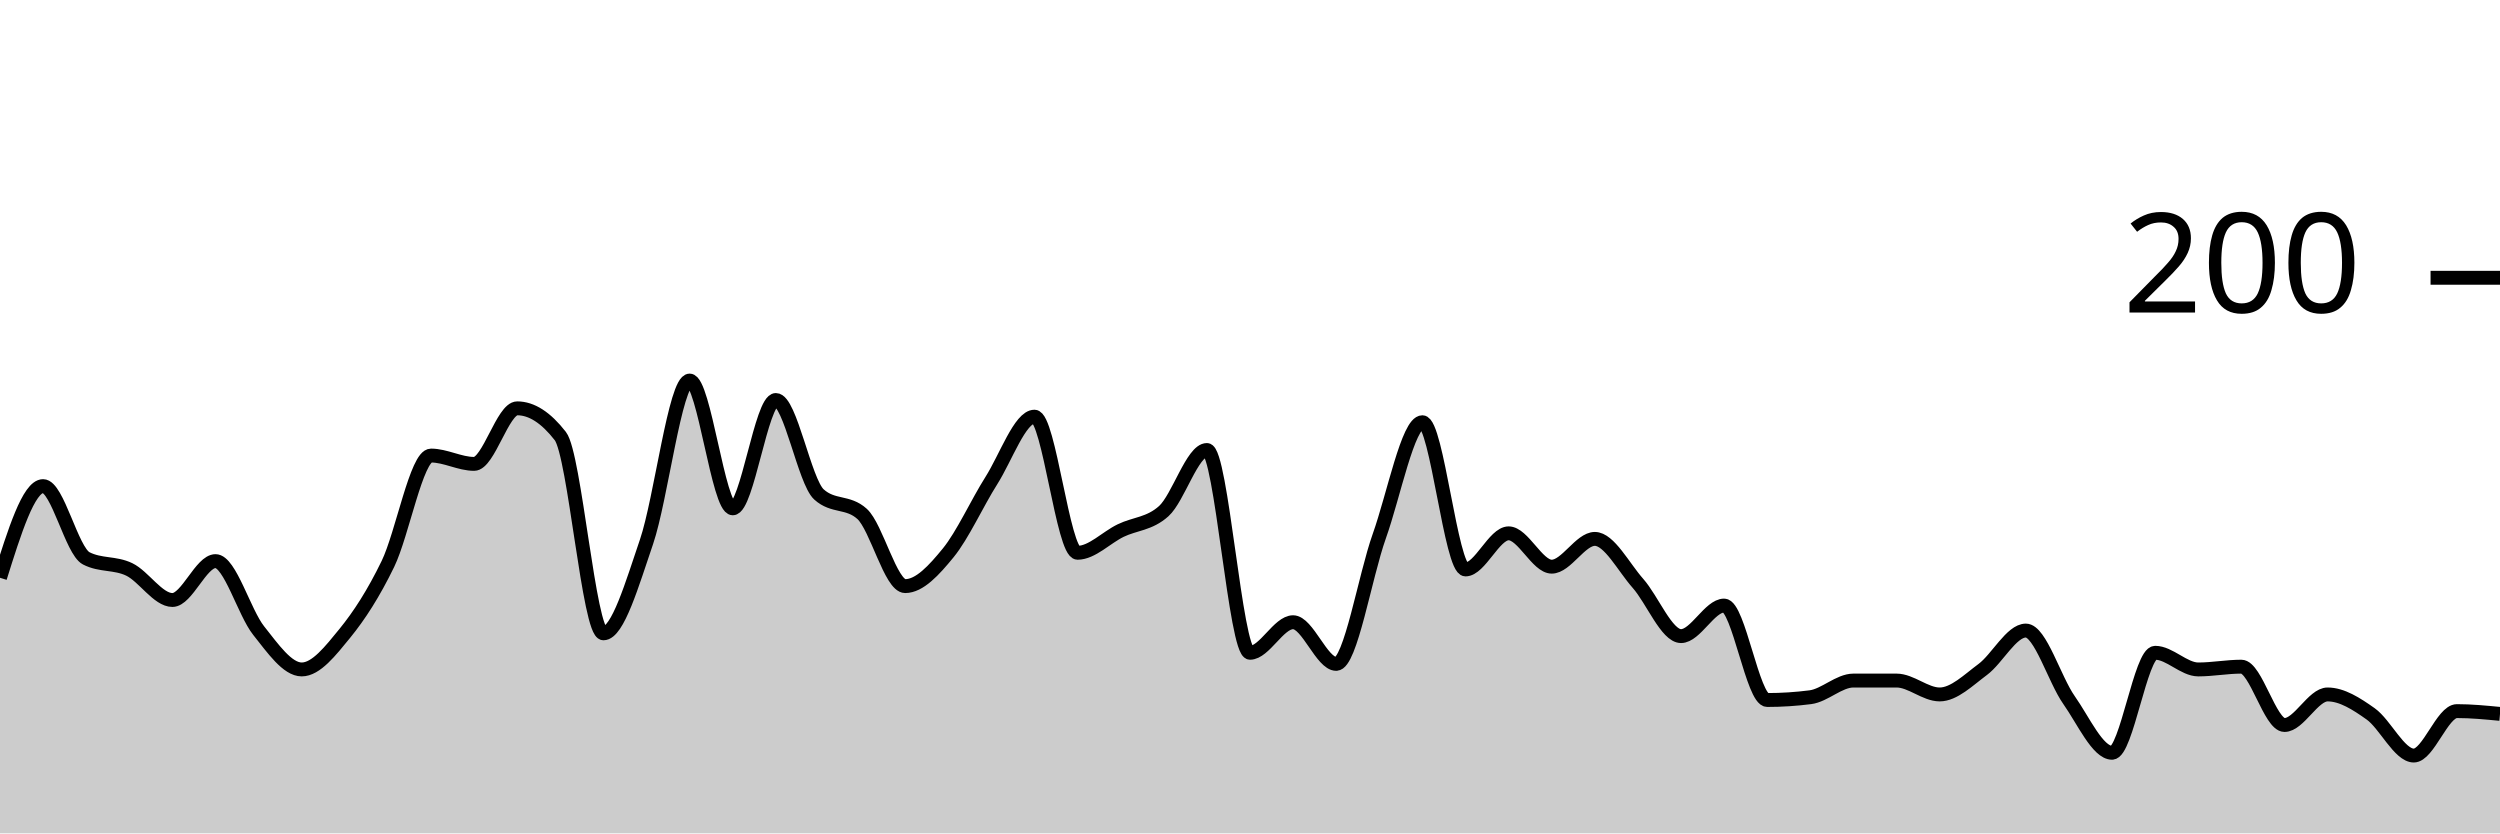
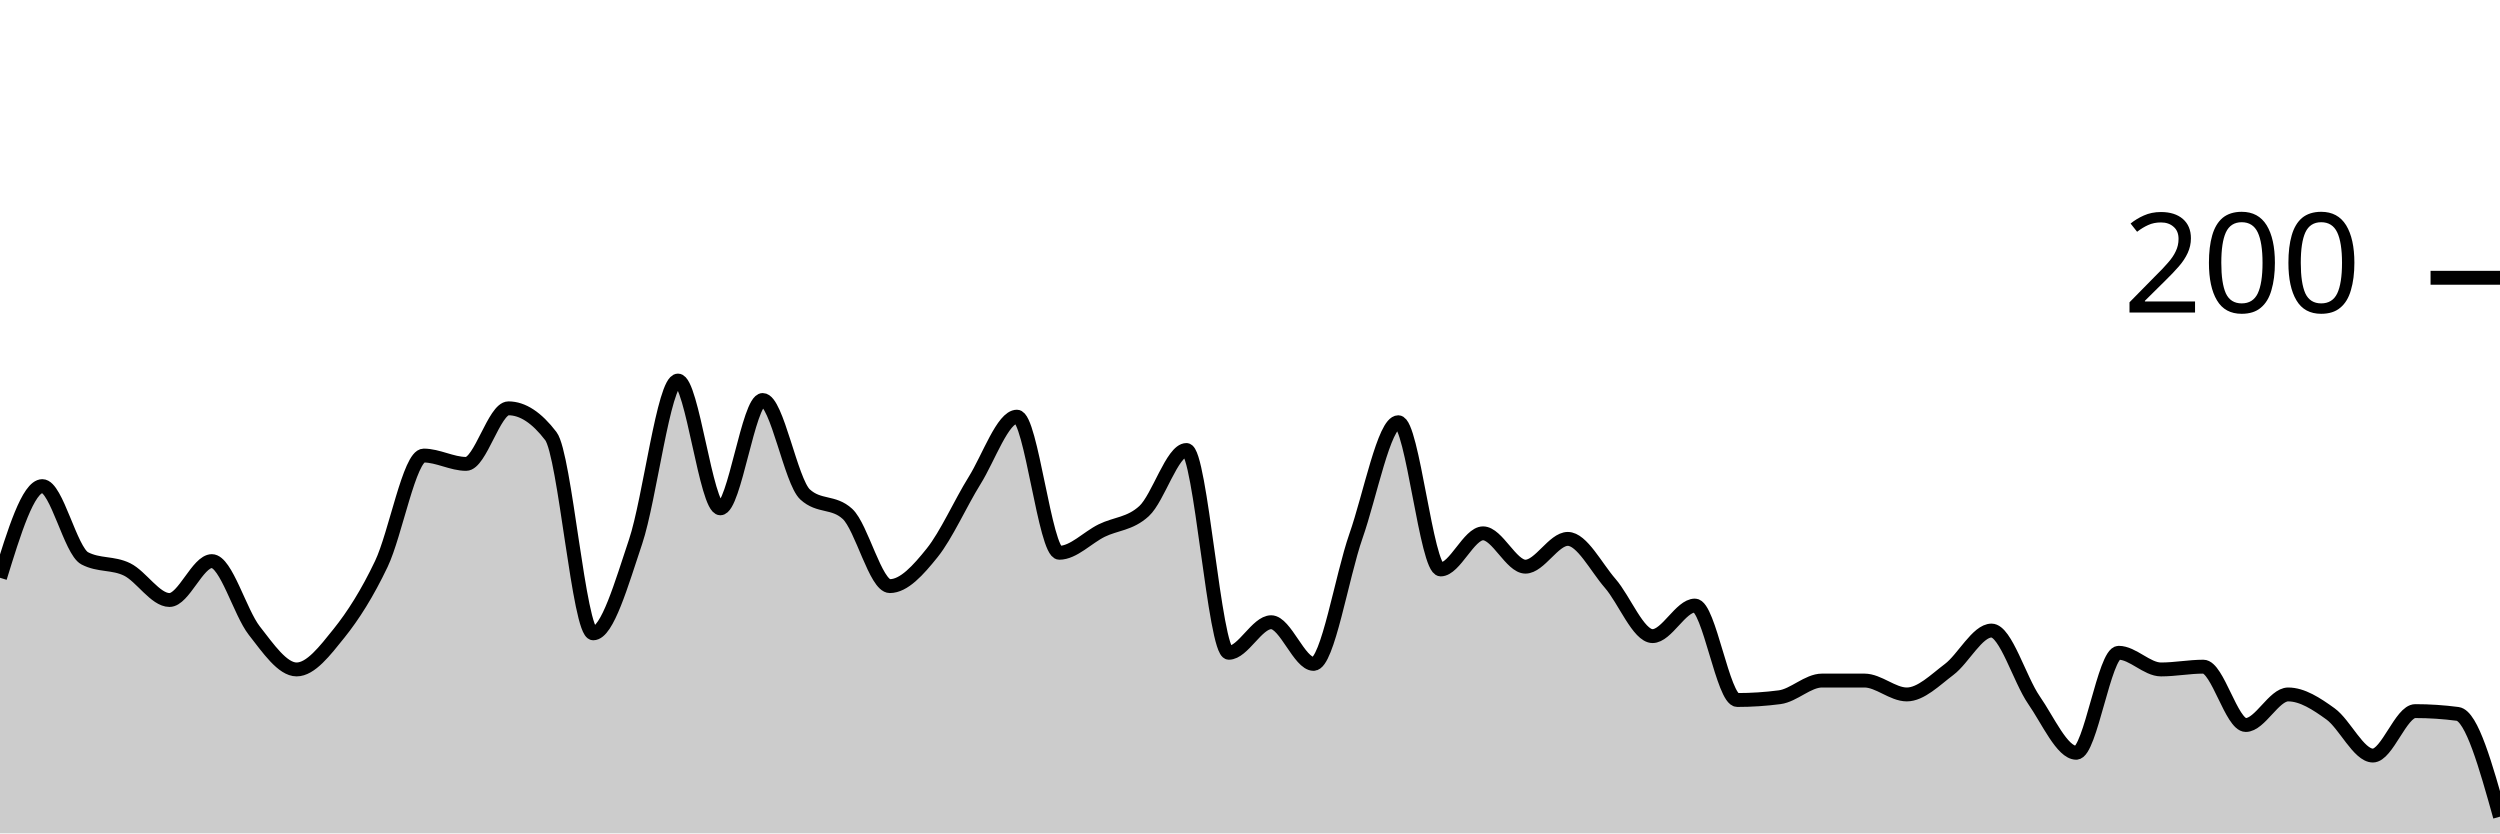
<svg xmlns="http://www.w3.org/2000/svg" viewBox="0 0 180 60">
  <g transform="translate(0,20)">
-     <path class="area" fill="rgba(0, 0, 0, 0.2)" d="M0,21.6C1.034,18.3,2.069,15,3.103,15C4.138,15,5.172,19.667,6.207,20.2C7.241,20.733,8.276,20.5,9.31,21C10.345,21.5,11.379,23.2,12.414,23.2C13.448,23.2,14.483,20.4,15.517,20.4C16.552,20.4,17.586,24.1,18.621,25.4C19.655,26.7,20.69,28.2,21.724,28.2C22.759,28.2,23.793,26.867,24.828,25.6C25.862,24.333,26.897,22.733,27.931,20.6C28.966,18.467,30,12.8,31.034,12.8C32.069,12.8,33.103,13.4,34.138,13.4C35.172,13.4,36.207,9.4,37.241,9.4C38.276,9.4,39.31,10.067,40.345,11.4C41.379,12.733,42.414,25.6,43.448,25.6C44.483,25.6,45.517,22.033,46.552,19C47.586,15.967,48.621,7.4,49.655,7.4C50.69,7.4,51.724,16.6,52.759,16.6C53.793,16.6,54.828,8.8,55.862,8.8C56.897,8.8,57.931,14.667,58.966,15.6C60,16.533,61.034,16.067,62.069,17C63.103,17.933,64.138,22.2,65.172,22.2C66.207,22.2,67.241,21.067,68.276,19.8C69.31,18.533,70.345,16.233,71.379,14.6C72.414,12.967,73.448,10,74.483,10C75.517,10,76.552,19.8,77.586,19.8C78.621,19.8,79.655,18.7,80.69,18.2C81.724,17.7,82.759,17.733,83.793,16.8C84.828,15.867,85.862,12.4,86.897,12.4C87.931,12.4,88.966,27,90,27C91.034,27,92.069,24.8,93.103,24.8C94.138,24.8,95.172,27.8,96.207,27.8C97.241,27.8,98.276,21.5,99.31,18.6C100.345,15.7,101.379,10.4,102.414,10.4C103.448,10.4,104.483,21,105.517,21C106.552,21,107.586,18.4,108.621,18.4C109.655,18.4,110.69,20.8,111.724,20.8C112.759,20.8,113.793,18.8,114.828,18.8C115.862,18.8,116.897,20.833,117.931,22C118.966,23.167,120,25.8,121.034,25.8C122.069,25.8,123.103,23.6,124.138,23.6C125.172,23.6,126.207,30.4,127.241,30.4C128.276,30.4,129.31,30.333,130.345,30.2C131.379,30.067,132.414,29,133.448,29C134.483,29,135.517,29,136.552,29C137.586,29,138.621,30,139.655,30C140.69,30,141.724,28.967,142.759,28.2C143.793,27.433,144.828,25.4,145.862,25.4C146.897,25.4,147.931,28.933,148.966,30.4C150,31.867,151.034,34.2,152.069,34.2C153.103,34.2,154.138,27,155.172,27C156.207,27,157.241,28.2,158.276,28.2C159.31,28.2,160.345,28,161.379,28C162.414,28,163.448,32.2,164.483,32.2C165.517,32.2,166.552,30,167.586,30C168.621,30,169.655,30.667,170.69,31.4C171.724,32.133,172.759,34.4,173.793,34.4C174.828,34.4,175.862,31.2,176.897,31.2C177.931,31.2,178.966,31.3,180,31.4L180,40C178.966,40,177.931,40,176.897,40C175.862,40,174.828,40,173.793,40C172.759,40,171.724,40,170.69,40C169.655,40,168.621,40,167.586,40C166.552,40,165.517,40,164.483,40C163.448,40,162.414,40,161.379,40C160.345,40,159.31,40,158.276,40C157.241,40,156.207,40,155.172,40C154.138,40,153.103,40,152.069,40C151.034,40,150,40,148.966,40C147.931,40,146.897,40,145.862,40C144.828,40,143.793,40,142.759,40C141.724,40,140.69,40,139.655,40C138.621,40,137.586,40,136.552,40C135.517,40,134.483,40,133.448,40C132.414,40,131.379,40,130.345,40C129.31,40,128.276,40,127.241,40C126.207,40,125.172,40,124.138,40C123.103,40,122.069,40,121.034,40C120,40,118.966,40,117.931,40C116.897,40,115.862,40,114.828,40C113.793,40,112.759,40,111.724,40C110.69,40,109.655,40,108.621,40C107.586,40,106.552,40,105.517,40C104.483,40,103.448,40,102.414,40C101.379,40,100.345,40,99.31,40C98.276,40,97.241,40,96.207,40C95.172,40,94.138,40,93.103,40C92.069,40,91.034,40,90,40C88.966,40,87.931,40,86.897,40C85.862,40,84.828,40,83.793,40C82.759,40,81.724,40,80.69,40C79.655,40,78.621,40,77.586,40C76.552,40,75.517,40,74.483,40C73.448,40,72.414,40,71.379,40C70.345,40,69.31,40,68.276,40C67.241,40,66.207,40,65.172,40C64.138,40,63.103,40,62.069,40C61.034,40,60,40,58.966,40C57.931,40,56.897,40,55.862,40C54.828,40,53.793,40,52.759,40C51.724,40,50.69,40,49.655,40C48.621,40,47.586,40,46.552,40C45.517,40,44.483,40,43.448,40C42.414,40,41.379,40,40.345,40C39.31,40,38.276,40,37.241,40C36.207,40,35.172,40,34.138,40C33.103,40,32.069,40,31.034,40C30,40,28.966,40,27.931,40C26.897,40,25.862,40,24.828,40C23.793,40,22.759,40,21.724,40C20.69,40,19.655,40,18.621,40C17.586,40,16.552,40,15.517,40C14.483,40,13.448,40,12.414,40C11.379,40,10.345,40,9.31,40C8.276,40,7.241,40,6.207,40C5.172,40,4.138,40,3.103,40C2.069,40,1.034,40,0,40Z" />
-     <path class="line" stroke="black" fill="none" d="M0,21.6C1.034,18.3,2.069,15,3.103,15C4.138,15,5.172,19.667,6.207,20.2C7.241,20.733,8.276,20.5,9.31,21C10.345,21.5,11.379,23.2,12.414,23.2C13.448,23.2,14.483,20.4,15.517,20.4C16.552,20.4,17.586,24.1,18.621,25.4C19.655,26.7,20.69,28.2,21.724,28.2C22.759,28.2,23.793,26.867,24.828,25.6C25.862,24.333,26.897,22.733,27.931,20.6C28.966,18.467,30,12.8,31.034,12.8C32.069,12.8,33.103,13.4,34.138,13.4C35.172,13.4,36.207,9.4,37.241,9.4C38.276,9.4,39.31,10.067,40.345,11.4C41.379,12.733,42.414,25.6,43.448,25.6C44.483,25.6,45.517,22.033,46.552,19C47.586,15.967,48.621,7.4,49.655,7.4C50.69,7.4,51.724,16.6,52.759,16.6C53.793,16.6,54.828,8.8,55.862,8.8C56.897,8.8,57.931,14.667,58.966,15.6C60,16.533,61.034,16.067,62.069,17C63.103,17.933,64.138,22.2,65.172,22.2C66.207,22.2,67.241,21.067,68.276,19.8C69.31,18.533,70.345,16.233,71.379,14.6C72.414,12.967,73.448,10,74.483,10C75.517,10,76.552,19.8,77.586,19.8C78.621,19.8,79.655,18.7,80.69,18.2C81.724,17.7,82.759,17.733,83.793,16.8C84.828,15.867,85.862,12.4,86.897,12.4C87.931,12.4,88.966,27,90,27C91.034,27,92.069,24.8,93.103,24.8C94.138,24.8,95.172,27.8,96.207,27.8C97.241,27.8,98.276,21.5,99.31,18.6C100.345,15.7,101.379,10.4,102.414,10.4C103.448,10.4,104.483,21,105.517,21C106.552,21,107.586,18.4,108.621,18.4C109.655,18.4,110.69,20.8,111.724,20.8C112.759,20.8,113.793,18.8,114.828,18.8C115.862,18.8,116.897,20.833,117.931,22C118.966,23.167,120,25.8,121.034,25.8C122.069,25.8,123.103,23.6,124.138,23.6C125.172,23.6,126.207,30.4,127.241,30.4C128.276,30.4,129.31,30.333,130.345,30.2C131.379,30.067,132.414,29,133.448,29C134.483,29,135.517,29,136.552,29C137.586,29,138.621,30,139.655,30C140.69,30,141.724,28.967,142.759,28.2C143.793,27.433,144.828,25.4,145.862,25.4C146.897,25.4,147.931,28.933,148.966,30.4C150,31.867,151.034,34.2,152.069,34.2C153.103,34.2,154.138,27,155.172,27C156.207,27,157.241,28.2,158.276,28.2C159.31,28.2,160.345,28,161.379,28C162.414,28,163.448,32.2,164.483,32.2C165.517,32.2,166.552,30,167.586,30C168.621,30,169.655,30.667,170.69,31.4C171.724,32.133,172.759,34.4,173.793,34.4C174.828,34.4,175.862,31.2,176.897,31.2C177.931,31.2,178.966,31.3,180,31.4" />
+     <path class="area" fill="rgba(0, 0, 0, 0.2)" d="M0,21.6C1.017,18.3,2.034,15,3.051,15C4.068,15,5.085,19.667,6.102,20.2C7.119,20.733,8.136,20.5,9.153,21C10.169,21.5,11.186,23.2,12.203,23.2C13.22,23.2,14.237,20.4,15.254,20.4C16.271,20.4,17.288,24.1,18.305,25.4C19.322,26.7,20.339,28.2,21.356,28.2C22.373,28.2,23.39,26.867,24.407,25.6C25.424,24.333,26.441,22.733,27.458,20.6C28.475,18.467,29.492,12.8,30.508,12.8C31.525,12.8,32.542,13.4,33.559,13.4C34.576,13.4,35.593,9.4,36.61,9.4C37.627,9.4,38.644,10.067,39.661,11.4C40.678,12.733,41.695,25.6,42.712,25.6C43.729,25.6,44.746,22.033,45.763,19C46.78,15.967,47.797,7.4,48.814,7.4C49.831,7.4,50.847,16.6,51.864,16.6C52.881,16.6,53.898,8.8,54.915,8.8C55.932,8.8,56.949,14.667,57.966,15.6C58.983,16.533,60,16.067,61.017,17C62.034,17.933,63.051,22.2,64.068,22.2C65.085,22.2,66.102,21.067,67.119,19.8C68.136,18.533,69.153,16.233,70.169,14.6C71.186,12.967,72.203,10,73.22,10C74.237,10,75.254,19.8,76.271,19.8C77.288,19.8,78.305,18.7,79.322,18.2C80.339,17.7,81.356,17.733,82.373,16.8C83.39,15.867,84.407,12.4,85.424,12.4C86.441,12.4,87.458,27,88.475,27C89.492,27,90.508,24.8,91.525,24.8C92.542,24.8,93.559,27.8,94.576,27.8C95.593,27.8,96.61,21.5,97.627,18.6C98.644,15.7,99.661,10.4,100.678,10.4C101.695,10.4,102.712,21,103.729,21C104.746,21,105.763,18.4,106.78,18.4C107.797,18.4,108.814,20.8,109.831,20.8C110.847,20.8,111.864,18.8,112.881,18.8C113.898,18.8,114.915,20.833,115.932,22C116.949,23.167,117.966,25.8,118.983,25.8C120,25.8,121.017,23.6,122.034,23.6C123.051,23.6,124.068,30.4,125.085,30.4C126.102,30.4,127.119,30.333,128.136,30.2C129.153,30.067,130.169,29,131.186,29C132.203,29,133.22,29,134.237,29C135.254,29,136.271,30,137.288,30C138.305,30,139.322,28.967,140.339,28.2C141.356,27.433,142.373,25.4,143.39,25.4C144.407,25.4,145.424,28.933,146.441,30.4C147.458,31.867,148.475,34.2,149.492,34.2C150.508,34.2,151.525,27,152.542,27C153.559,27,154.576,28.2,155.593,28.2C156.61,28.2,157.627,28,158.644,28C159.661,28,160.678,32.2,161.695,32.2C162.712,32.2,163.729,30,164.746,30C165.763,30,166.78,30.667,167.797,31.4C168.814,32.133,169.831,34.4,170.847,34.4C171.864,34.4,172.881,31.2,173.898,31.2C174.915,31.2,175.932,31.267,176.949,31.4C177.966,31.533,178.983,35.167,180,38.8L180,40C178.983,40,177.966,40,176.949,40C175.932,40,174.915,40,173.898,40C172.881,40,171.864,40,170.847,40C169.831,40,168.814,40,167.797,40C166.78,40,165.763,40,164.746,40C163.729,40,162.712,40,161.695,40C160.678,40,159.661,40,158.644,40C157.627,40,156.61,40,155.593,40C154.576,40,153.559,40,152.542,40C151.525,40,150.508,40,149.492,40C148.475,40,147.458,40,146.441,40C145.424,40,144.407,40,143.39,40C142.373,40,141.356,40,140.339,40C139.322,40,138.305,40,137.288,40C136.271,40,135.254,40,134.237,40C133.22,40,132.203,40,131.186,40C130.169,40,129.153,40,128.136,40C127.119,40,126.102,40,125.085,40C124.068,40,123.051,40,122.034,40C121.017,40,120,40,118.983,40C117.966,40,116.949,40,115.932,40C114.915,40,113.898,40,112.881,40C111.864,40,110.847,40,109.831,40C108.814,40,107.797,40,106.78,40C105.763,40,104.746,40,103.729,40C102.712,40,101.695,40,100.678,40C99.661,40,98.644,40,97.627,40C96.61,40,95.593,40,94.576,40C93.559,40,92.542,40,91.525,40C90.508,40,89.492,40,88.475,40C87.458,40,86.441,40,85.424,40C84.407,40,83.39,40,82.373,40C81.356,40,80.339,40,79.322,40C78.305,40,77.288,40,76.271,40C75.254,40,74.237,40,73.22,40C72.203,40,71.186,40,70.169,40C69.153,40,68.136,40,67.119,40C66.102,40,65.085,40,64.068,40C63.051,40,62.034,40,61.017,40C60,40,58.983,40,57.966,40C56.949,40,55.932,40,54.915,40C53.898,40,52.881,40,51.864,40C50.847,40,49.831,40,48.814,40C47.797,40,46.78,40,45.763,40C44.746,40,43.729,40,42.712,40C41.695,40,40.678,40,39.661,40C38.644,40,37.627,40,36.61,40C35.593,40,34.576,40,33.559,40C32.542,40,31.525,40,30.508,40C29.492,40,28.475,40,27.458,40C26.441,40,25.424,40,24.407,40C23.39,40,22.373,40,21.356,40C20.339,40,19.322,40,18.305,40C17.288,40,16.271,40,15.254,40C14.237,40,13.22,40,12.203,40C11.186,40,10.169,40,9.153,40C8.136,40,7.119,40,6.102,40C5.085,40,4.068,40,3.051,40C2.034,40,1.017,40,0,40Z" />
+     <path class="line" stroke="black" fill="none" d="M0,21.6C1.017,18.3,2.034,15,3.051,15C4.068,15,5.085,19.667,6.102,20.2C7.119,20.733,8.136,20.5,9.153,21C10.169,21.5,11.186,23.2,12.203,23.2C13.22,23.2,14.237,20.4,15.254,20.4C16.271,20.4,17.288,24.1,18.305,25.4C19.322,26.7,20.339,28.2,21.356,28.2C22.373,28.2,23.39,26.867,24.407,25.6C25.424,24.333,26.441,22.733,27.458,20.6C28.475,18.467,29.492,12.8,30.508,12.8C31.525,12.8,32.542,13.4,33.559,13.4C34.576,13.4,35.593,9.4,36.61,9.4C37.627,9.4,38.644,10.067,39.661,11.4C40.678,12.733,41.695,25.6,42.712,25.6C43.729,25.6,44.746,22.033,45.763,19C46.78,15.967,47.797,7.4,48.814,7.4C49.831,7.4,50.847,16.6,51.864,16.6C52.881,16.6,53.898,8.8,54.915,8.8C55.932,8.8,56.949,14.667,57.966,15.6C58.983,16.533,60,16.067,61.017,17C62.034,17.933,63.051,22.2,64.068,22.2C65.085,22.2,66.102,21.067,67.119,19.8C68.136,18.533,69.153,16.233,70.169,14.6C71.186,12.967,72.203,10,73.22,10C74.237,10,75.254,19.8,76.271,19.8C77.288,19.8,78.305,18.7,79.322,18.2C80.339,17.7,81.356,17.733,82.373,16.8C83.39,15.867,84.407,12.4,85.424,12.4C86.441,12.4,87.458,27,88.475,27C89.492,27,90.508,24.8,91.525,24.8C92.542,24.8,93.559,27.8,94.576,27.8C95.593,27.8,96.61,21.5,97.627,18.6C98.644,15.7,99.661,10.4,100.678,10.4C101.695,10.4,102.712,21,103.729,21C104.746,21,105.763,18.4,106.78,18.4C107.797,18.4,108.814,20.8,109.831,20.8C110.847,20.8,111.864,18.8,112.881,18.8C113.898,18.8,114.915,20.833,115.932,22C116.949,23.167,117.966,25.8,118.983,25.8C120,25.8,121.017,23.6,122.034,23.6C123.051,23.6,124.068,30.4,125.085,30.4C126.102,30.4,127.119,30.333,128.136,30.2C129.153,30.067,130.169,29,131.186,29C132.203,29,133.22,29,134.237,29C135.254,29,136.271,30,137.288,30C138.305,30,139.322,28.967,140.339,28.2C141.356,27.433,142.373,25.4,143.39,25.4C144.407,25.4,145.424,28.933,146.441,30.4C147.458,31.867,148.475,34.2,149.492,34.2C150.508,34.2,151.525,27,152.542,27C153.559,27,154.576,28.2,155.593,28.2C156.61,28.2,157.627,28,158.644,28C159.661,28,160.678,32.2,161.695,32.2C162.712,32.2,163.729,30,164.746,30C165.763,30,166.78,30.667,167.797,31.4C168.814,32.133,169.831,34.4,170.847,34.4C171.864,34.4,172.881,31.2,173.898,31.2C174.915,31.2,175.932,31.267,176.949,31.4C177.966,31.533,178.983,35.167,180,38.8" />
    <path class="axis-ceiling" stroke-width="1" stroke="black" fill="none" d="M175,0L180,0" />
    <text class="axis-ceiling-label" font-family="sans-serif" text-anchor="end" font-size="10px" x="170" y="2.5">200</text>
  </g>
</svg>
